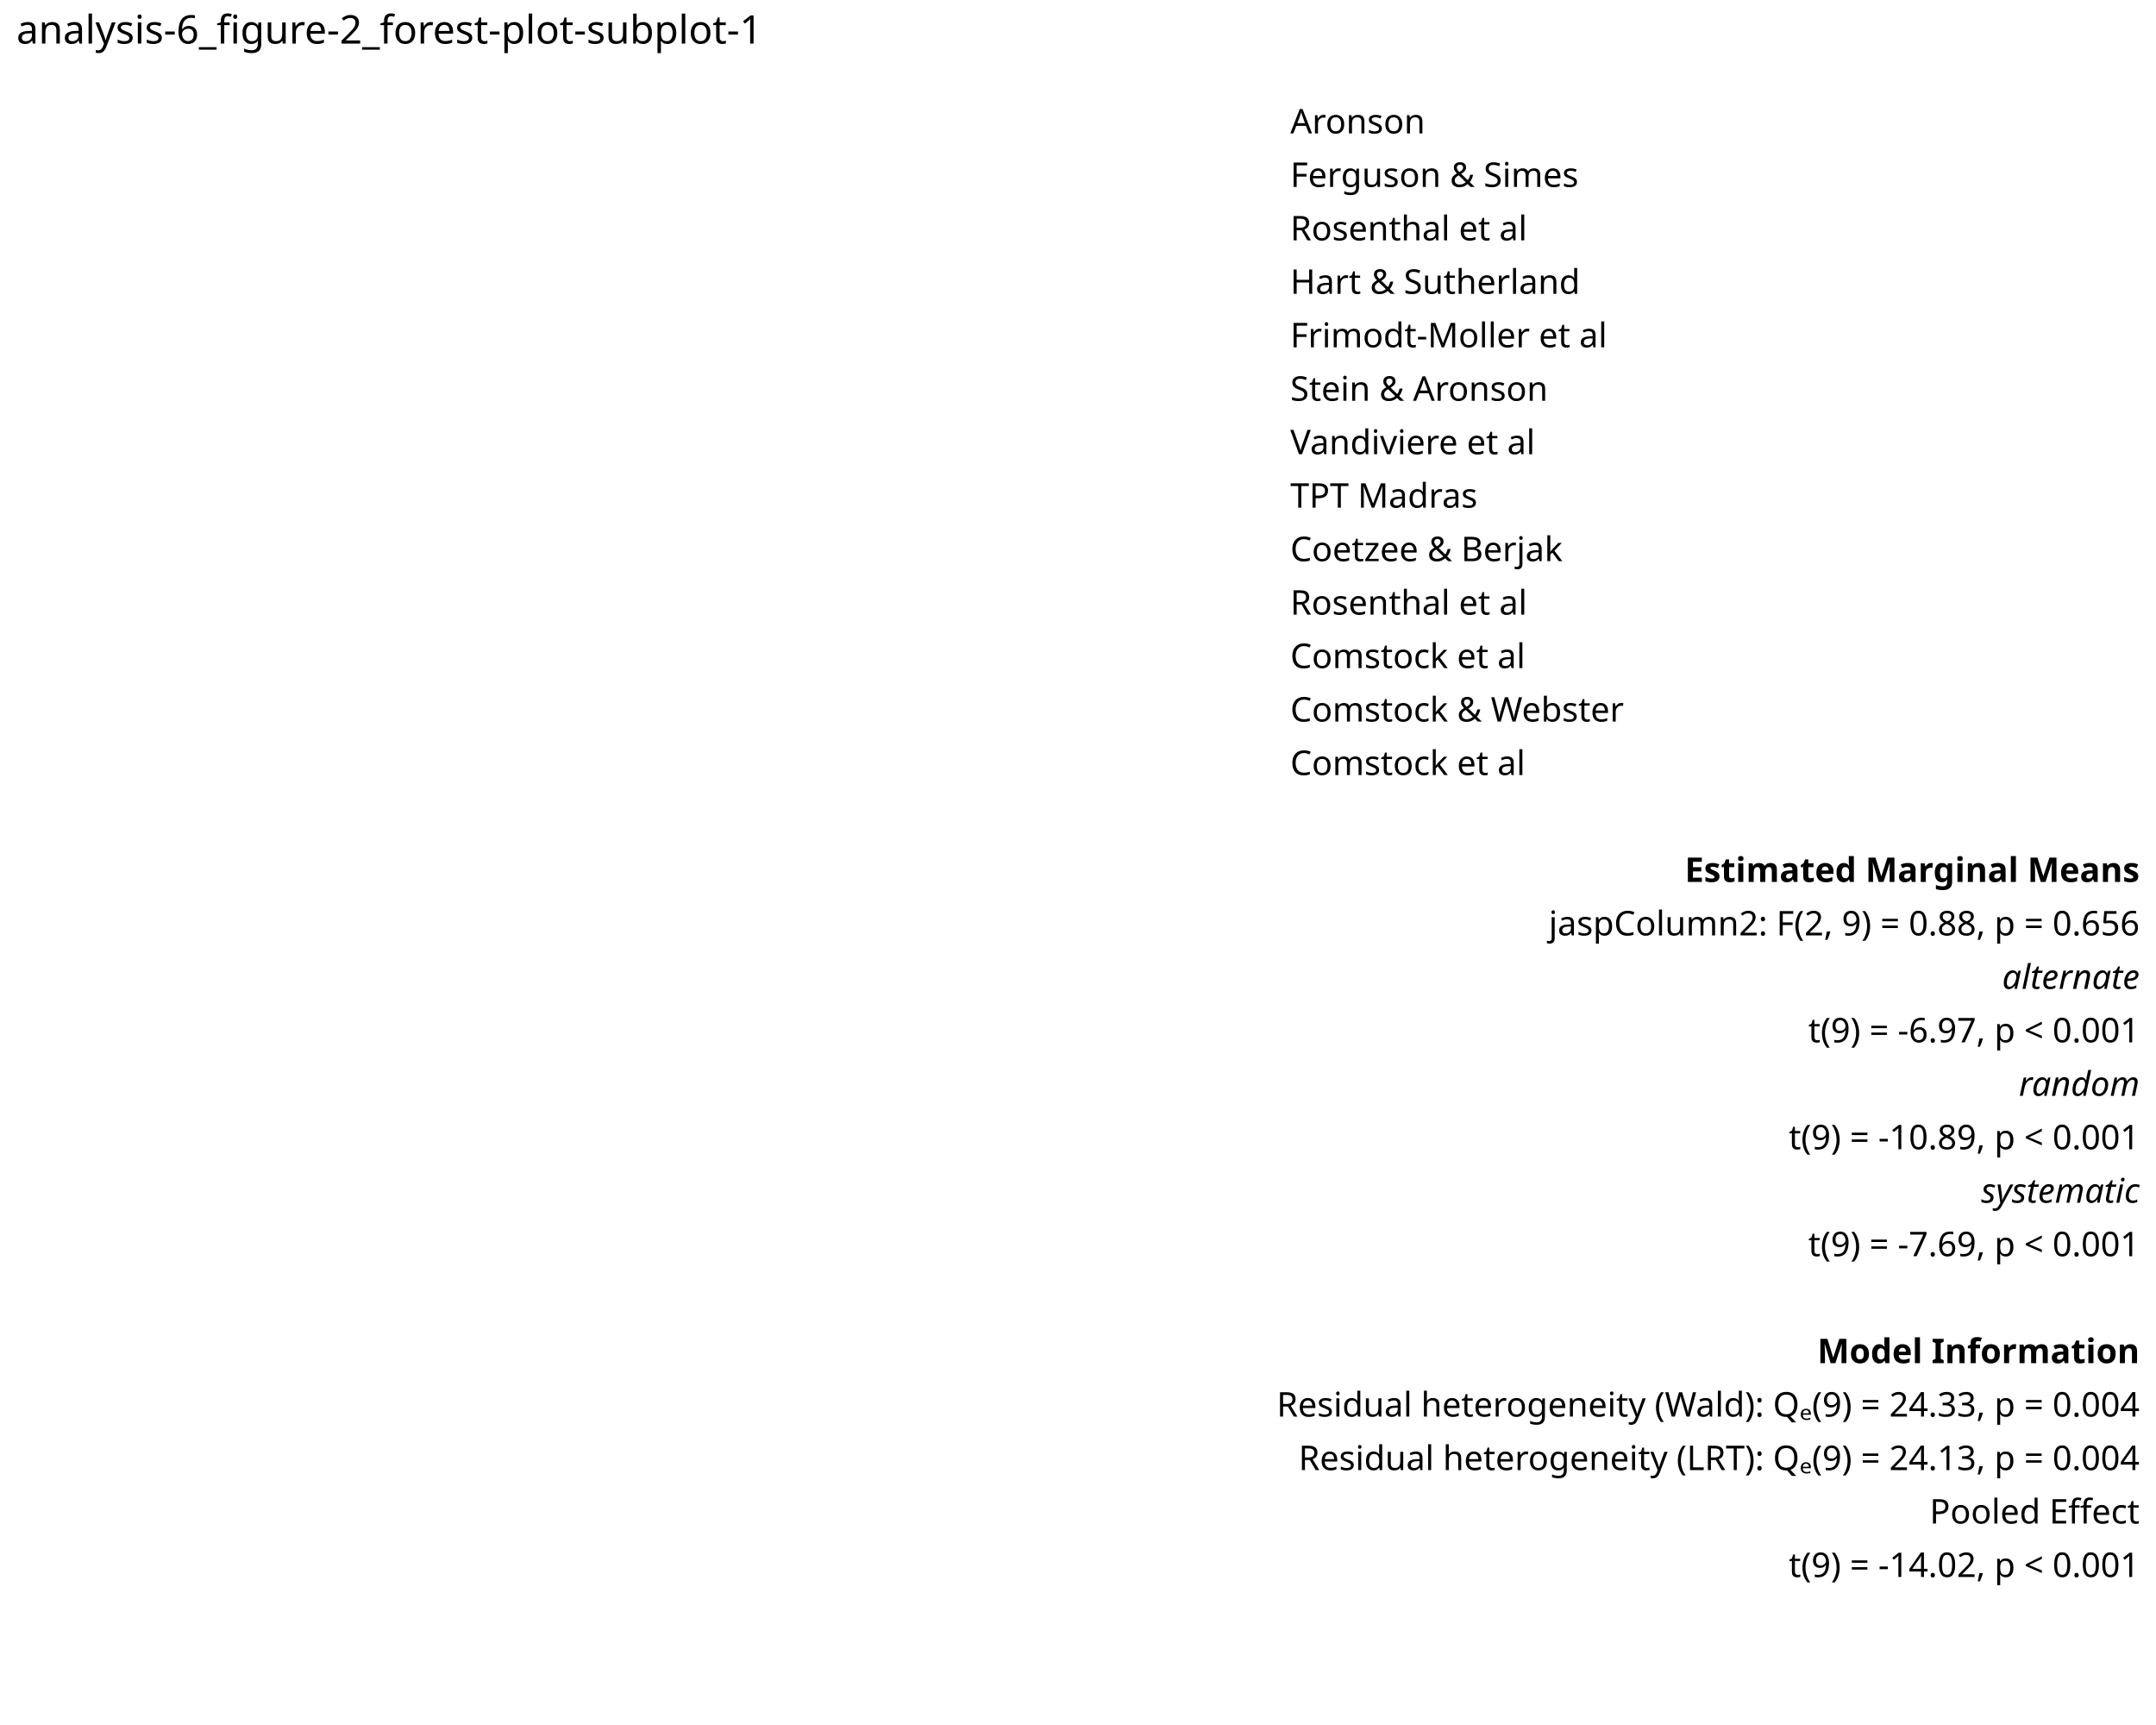
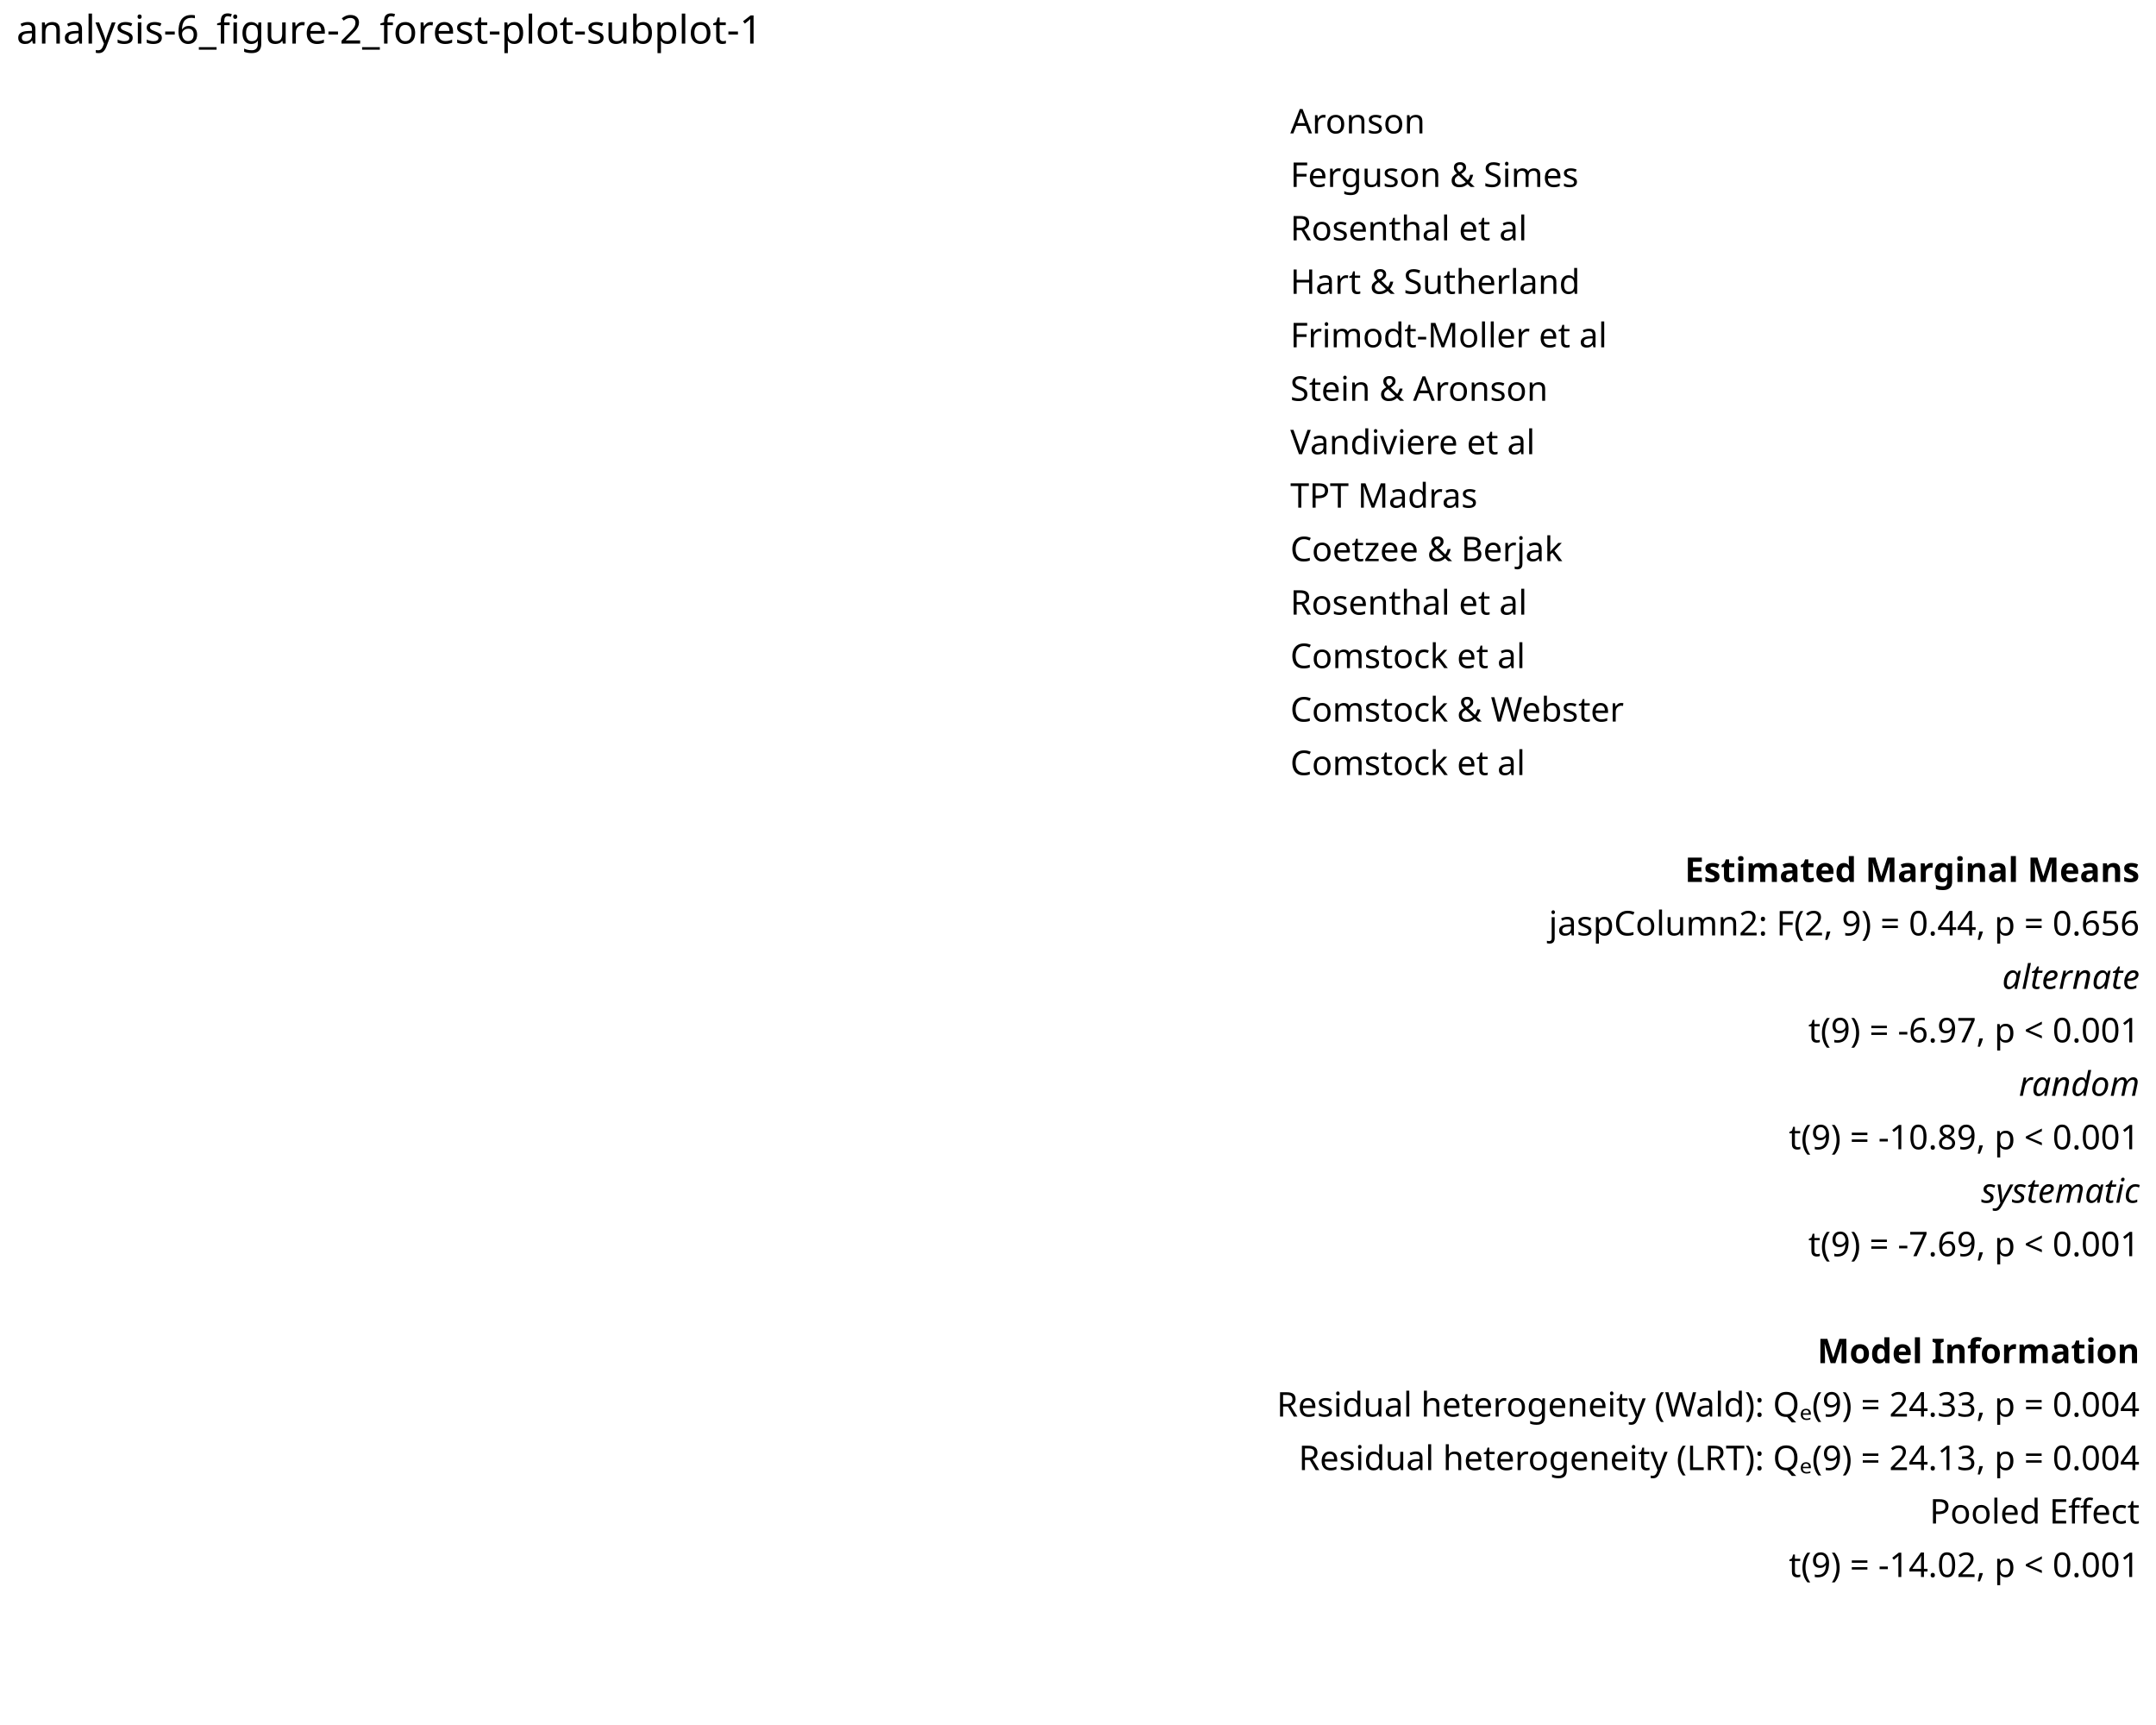
<svg xmlns="http://www.w3.org/2000/svg" class="svglite" data-engine-version="2.0" width="720.00pt" height="576.00pt" viewBox="0 0 720.00 576.00">
  <defs>
    <style type="text/css">
    .svglite line, .svglite polyline, .svglite polygon, .svglite path, .svglite rect, .svglite circle {
      fill: none;
      stroke: #000000;
      stroke-linecap: round;
      stroke-linejoin: round;
      stroke-miterlimit: 10.00;
    }
  </style>
  </defs>
  <rect width="100%" height="100%" style="stroke: none; fill: #FFFFFF;" />
  <defs>
    <clipPath id="cpMC4wMHw3MjAuMDB8MC4wMHw1NzYuMDA=">
      <rect x="0.00" y="0.00" width="720.00" height="576.00" />
    </clipPath>
  </defs>
  <g clip-path="url(#cpMC4wMHw3MjAuMDB8MC4wMHw1NzYuMDA=)">
</g>
  <defs>
    <clipPath id="cpNS40OHw3MTQuNTJ8MjIuNzh8NTQ0LjA5">
      <rect x="5.48" y="22.78" width="709.04" height="521.31" />
    </clipPath>
  </defs>
  <g clip-path="url(#cpNS40OHw3MTQuNTJ8MjIuNzh8NTQ0LjA5)">
    <text x="430.90" y="44.55" style="font-size: 11.38px; font-family: sans;" textLength="42.40px" lengthAdjust="spacingAndGlyphs">Aronson</text>
    <text x="430.90" y="62.41" style="font-size: 11.38px; font-family: sans;" textLength="93.63px" lengthAdjust="spacingAndGlyphs">Ferguson &amp; Simes</text>
    <text x="430.90" y="80.26" style="font-size: 11.38px; font-family: sans;" textLength="75.93px" lengthAdjust="spacingAndGlyphs">Rosenthal et al</text>
    <text x="430.90" y="98.11" style="font-size: 11.38px; font-family: sans;" textLength="90.47px" lengthAdjust="spacingAndGlyphs">Hart &amp; Sutherland</text>
    <text x="430.90" y="115.96" style="font-size: 11.38px; font-family: sans;" textLength="98.03px" lengthAdjust="spacingAndGlyphs">Frimodt-Moller et al</text>
    <text x="430.90" y="133.82" style="font-size: 11.38px; font-family: sans;" textLength="82.26px" lengthAdjust="spacingAndGlyphs">Stein &amp; Aronson</text>
    <text x="430.90" y="151.67" style="font-size: 11.38px; font-family: sans;" textLength="78.45px" lengthAdjust="spacingAndGlyphs">Vandiviere et al</text>
    <text x="430.90" y="169.52" style="font-size: 11.38px; font-family: sans;" textLength="62.62px" lengthAdjust="spacingAndGlyphs">TPT Madras</text>
    <text x="430.90" y="187.38" style="font-size: 11.38px; font-family: sans;" textLength="88.58px" lengthAdjust="spacingAndGlyphs">Coetzee &amp; Berjak</text>
    <text x="430.90" y="205.23" style="font-size: 11.38px; font-family: sans;" textLength="75.93px" lengthAdjust="spacingAndGlyphs">Rosenthal et al</text>
    <text x="430.90" y="223.08" style="font-size: 11.38px; font-family: sans;" textLength="75.29px" lengthAdjust="spacingAndGlyphs">Comstock et al</text>
    <text x="430.90" y="240.94" style="font-size: 11.38px; font-family: sans;" textLength="106.91px" lengthAdjust="spacingAndGlyphs">Comstock &amp; Webster</text>
    <text x="430.90" y="258.79" style="font-size: 11.38px; font-family: sans;" textLength="75.29px" lengthAdjust="spacingAndGlyphs">Comstock et al</text>
    <text x="714.52" y="294.49" text-anchor="end" style="font-size: 11.38px; font-weight: bold; font-family: sans;" textLength="134.76px" lengthAdjust="spacingAndGlyphs">Estimated Marginal Means</text>
-     <text x="714.52" y="312.35" text-anchor="end" style="font-size: 11.38px; font-family: sans;" textLength="195.51px" lengthAdjust="spacingAndGlyphs">jaspColumn2: F(2, 9) = 0.88, p = 0.656</text>
+     <text x="714.52" y="312.35" text-anchor="end" style="font-size: 11.38px; font-family: sans;" textLength="195.51px" lengthAdjust="spacingAndGlyphs">jaspColumn2: F(2, 9) = 0.44, p = 0.656</text>
    <text x="714.52" y="330.20" text-anchor="end" style="font-size: 11.38px; font-style: italic; font-family: sans;" textLength="44.29px" lengthAdjust="spacingAndGlyphs">alternate</text>
    <text x="714.52" y="348.05" text-anchor="end" style="font-size: 11.38px; font-family: sans;" textLength="110.10px" lengthAdjust="spacingAndGlyphs">t(9) = -6.97, p &lt; 0.001</text>
    <text x="714.52" y="365.91" text-anchor="end" style="font-size: 11.38px; font-style: italic; font-family: sans;" textLength="38.60px" lengthAdjust="spacingAndGlyphs">random</text>
    <text x="714.52" y="383.76" text-anchor="end" style="font-size: 11.38px; font-family: sans;" textLength="116.43px" lengthAdjust="spacingAndGlyphs">t(9) = -10.89, p &lt; 0.001</text>
    <text x="714.52" y="401.61" text-anchor="end" style="font-size: 11.38px; font-style: italic; font-family: sans;" textLength="53.78px" lengthAdjust="spacingAndGlyphs">systematic</text>
    <text x="714.52" y="419.46" text-anchor="end" style="font-size: 11.38px; font-family: sans;" textLength="110.10px" lengthAdjust="spacingAndGlyphs">t(9) = -7.69, p &lt; 0.001</text>
    <text x="714.52" y="455.17" text-anchor="end" style="font-size: 11.38px; font-weight: bold; font-family: sans;" textLength="91.10px" lengthAdjust="spacingAndGlyphs">Model Information</text>
    <text x="714.52" y="473.02" text-anchor="end" style="font-size: 11.38px; font-family: sans;" textLength="281.98px" lengthAdjust="spacingAndGlyphs">Residual heterogeneity (Wald): Qₑ(9) = 24.33, p = 0.004</text>
    <text x="714.52" y="490.88" text-anchor="end" style="font-size: 11.38px; font-family: sans;" textLength="277.56px" lengthAdjust="spacingAndGlyphs">Residual heterogeneity (LRT): Qₑ(9) = 24.13, p = 0.004</text>
    <text x="714.52" y="508.73" text-anchor="end" style="font-size: 11.38px; font-family: sans;" textLength="67.71px" lengthAdjust="spacingAndGlyphs">Pooled Effect</text>
    <text x="714.52" y="526.58" text-anchor="end" style="font-size: 11.38px; font-family: sans;" textLength="116.43px" lengthAdjust="spacingAndGlyphs">t(9) = -14.02, p &lt; 0.001</text>
  </g>
  <g clip-path="url(#cpMC4wMHw3MjAuMDB8MC4wMHw1NzYuMDA=)">
    <text x="5.48" y="554.54" text-anchor="middle" style="font-size: 12.00px; fill: none; font-family: sans;" textLength="23.36px" lengthAdjust="spacingAndGlyphs">0.00</text>
    <text x="182.74" y="554.54" text-anchor="middle" style="font-size: 12.00px; fill: none; font-family: sans;" textLength="23.36px" lengthAdjust="spacingAndGlyphs">0.25</text>
    <text x="360.00" y="554.54" text-anchor="middle" style="font-size: 12.00px; fill: none; font-family: sans;" textLength="23.36px" lengthAdjust="spacingAndGlyphs">0.50</text>
    <text x="537.26" y="554.54" text-anchor="middle" style="font-size: 12.00px; fill: none; font-family: sans;" textLength="23.36px" lengthAdjust="spacingAndGlyphs">0.75</text>
    <text x="714.52" y="554.54" text-anchor="middle" style="font-size: 12.00px; fill: none; font-family: sans;" textLength="23.36px" lengthAdjust="spacingAndGlyphs">1.00</text>
    <text x="5.48" y="14.56" style="font-size: 13.20px; font-family: sans;" textLength="236.28px" lengthAdjust="spacingAndGlyphs">analysis-6_figure-2_forest-plot-subplot-1</text>
  </g>
</svg>
